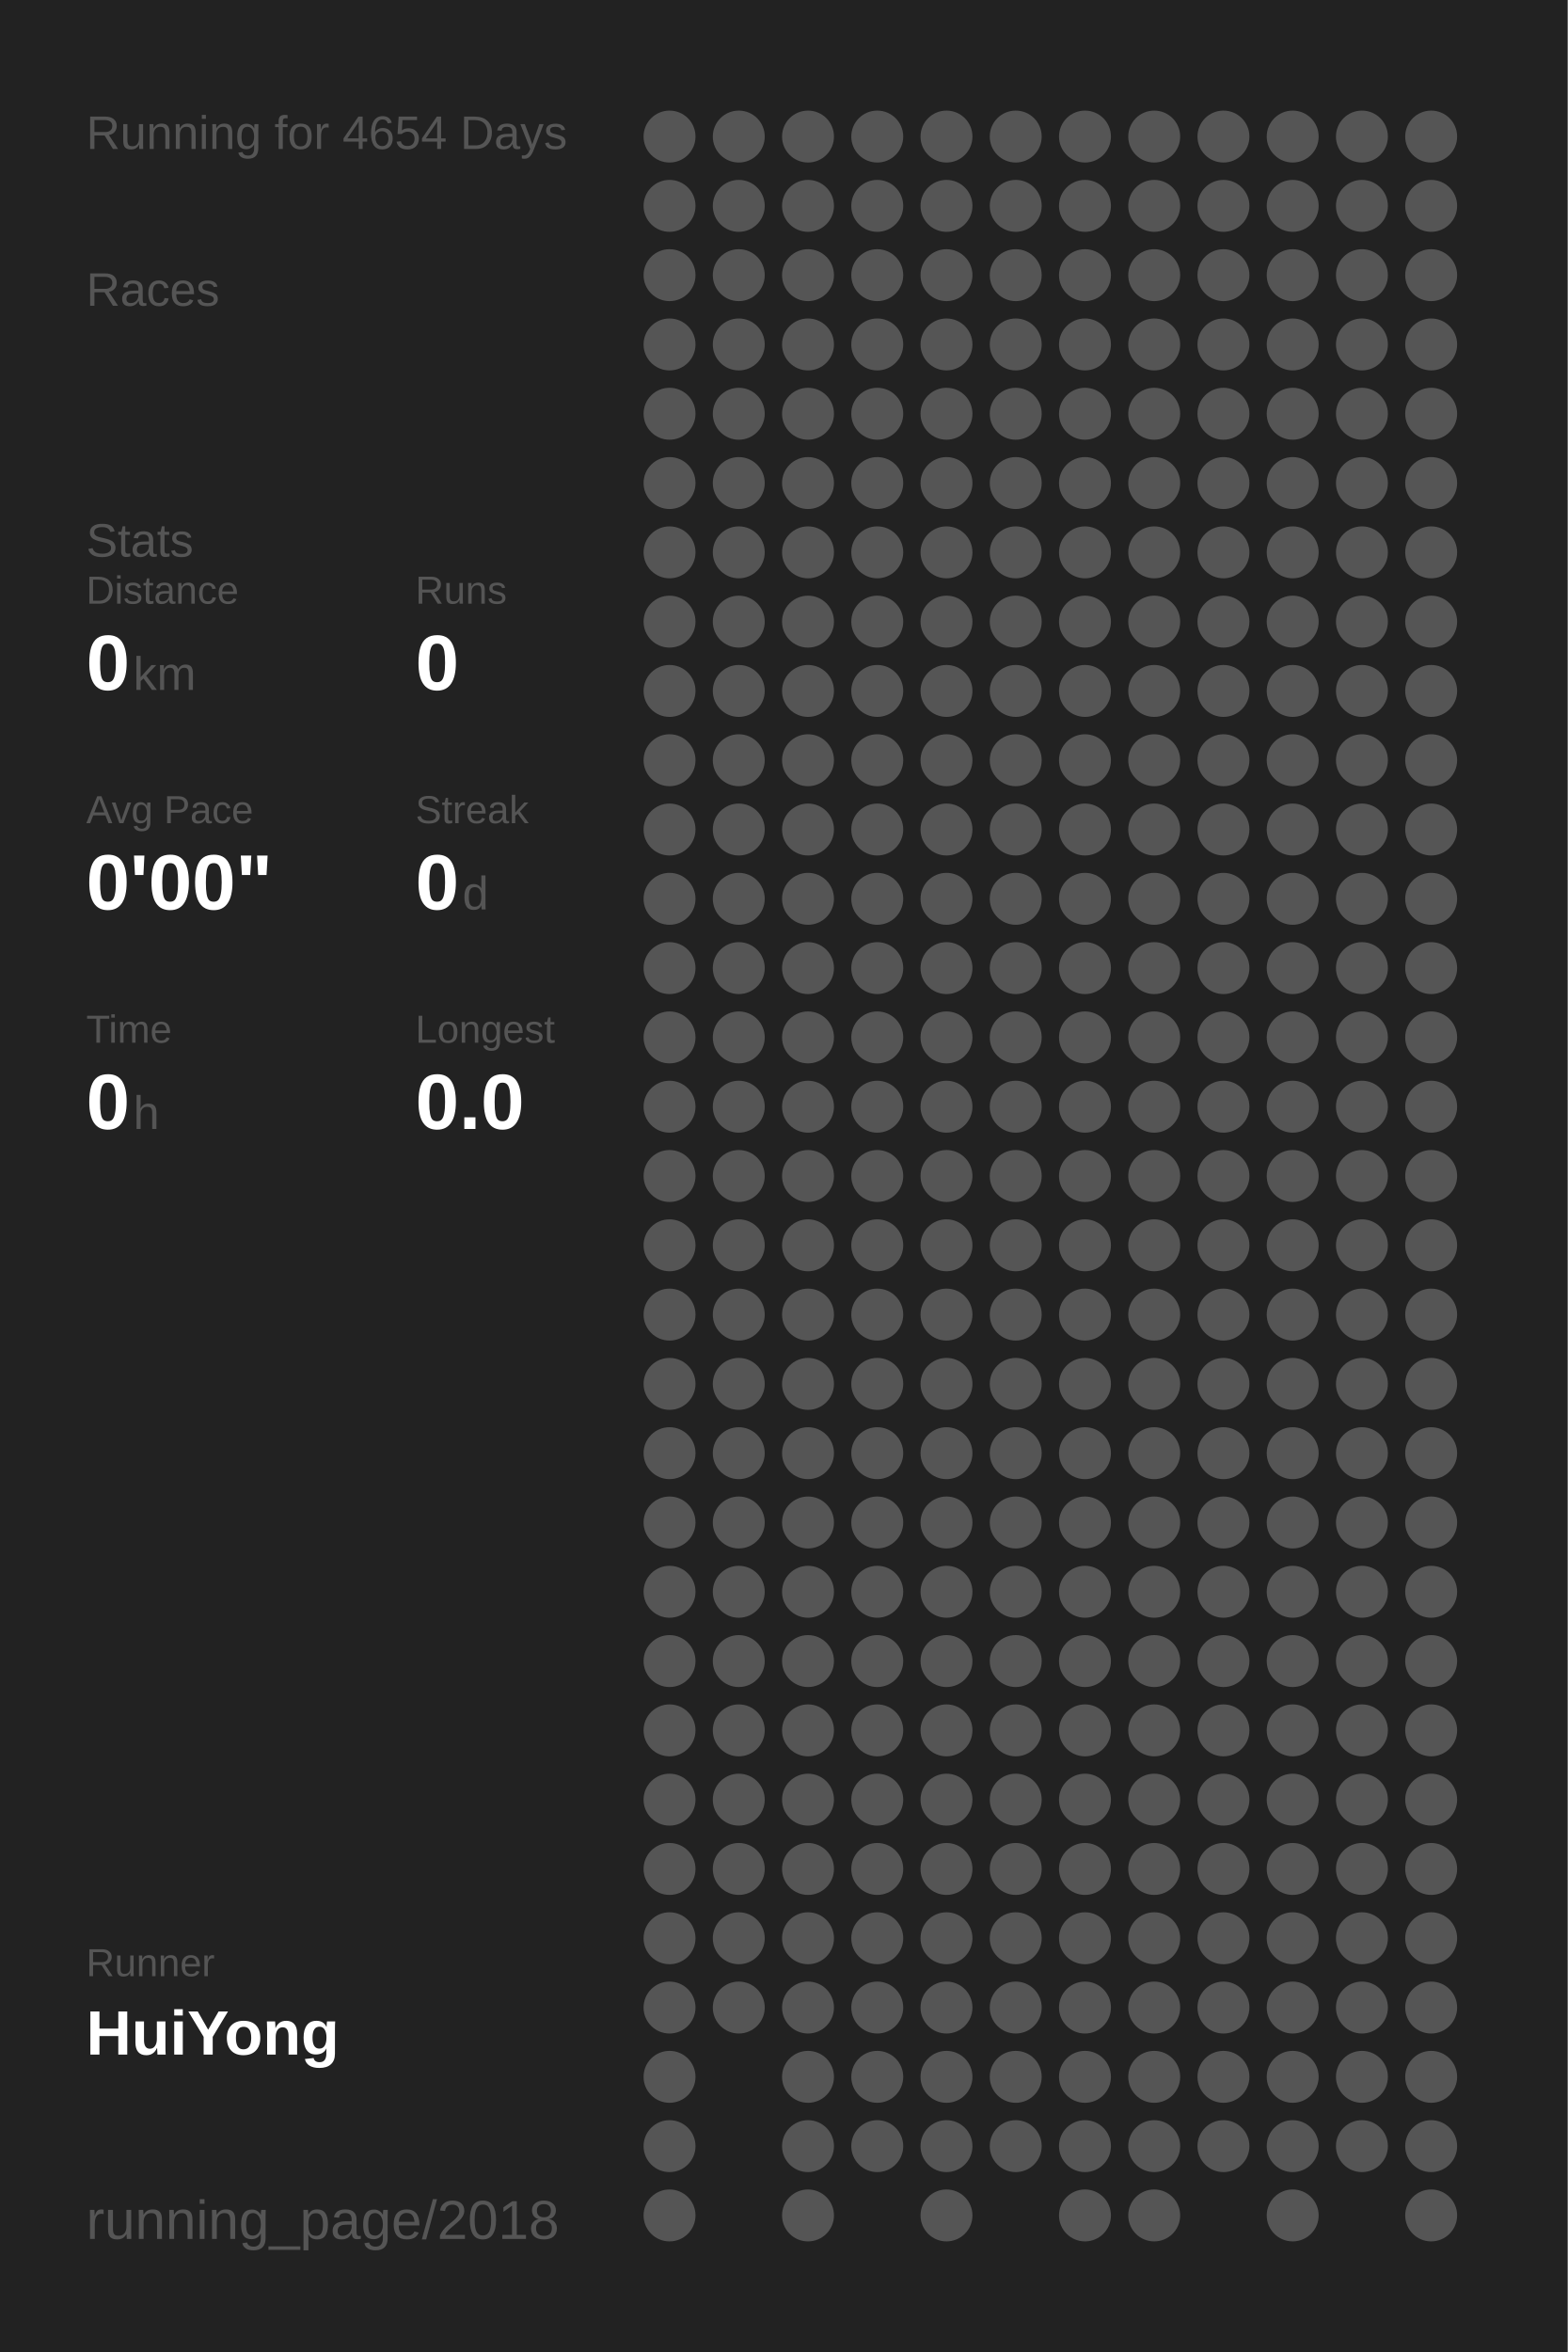
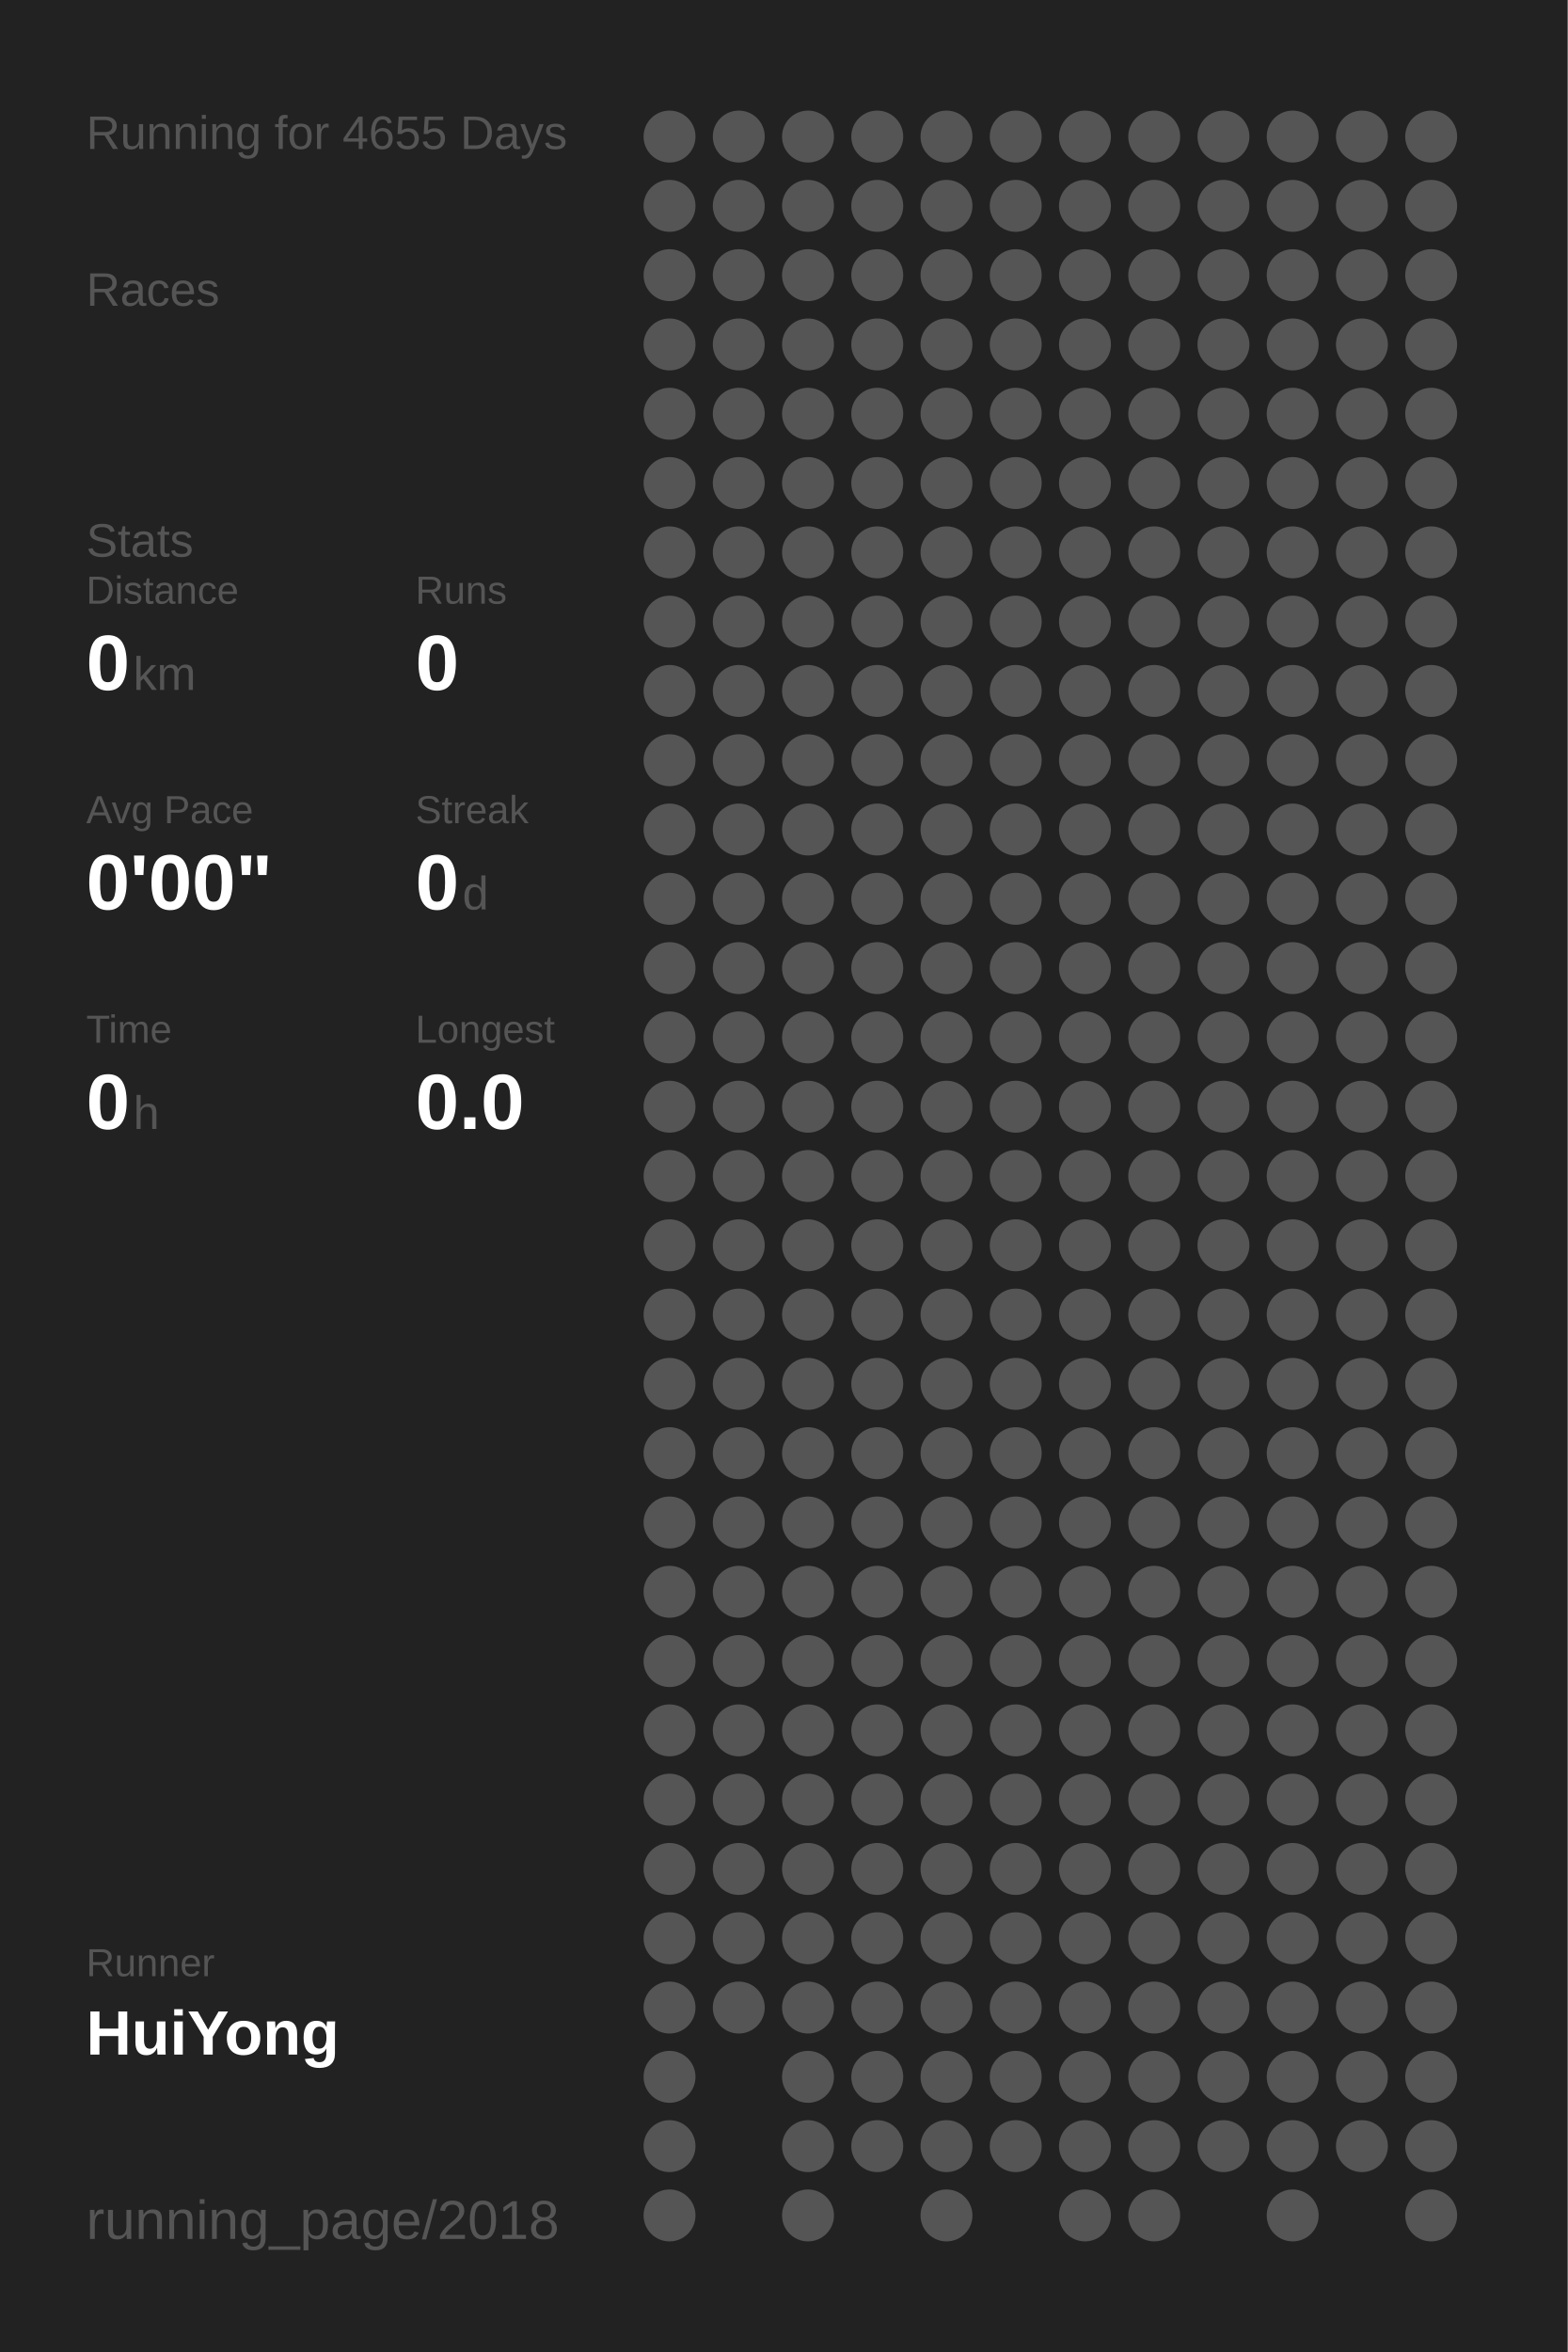
<svg xmlns="http://www.w3.org/2000/svg" baseProfile="full" height="300mm" version="1.1" viewBox="0,0,200,300" width="200mm">
  <defs />
  <rect fill="#222222" height="300" width="200" x="0" y="0" />
-   <text fill="#555555" style="font-size:6px; font-family:Arial;" x="11" y="19">Running for 4654 Days</text>
+   <text fill="#555555" style="font-size:6px; font-family:Arial;" x="11" y="19">Running for 4655 Days</text>
  <text fill="#555555" style="font-size:6px; font-family:Arial;" x="11" y="39">Races</text>
  <text fill="#555555" style="font-size:6px; font-family:Arial;" x="11" y="71">Stats</text>
  <text fill="#555555" style="font-size:5px; font-family:Arial;" x="11" y="77">Distance</text>
  <text fill="#FFFFFF" style="font-size:10px; font-family:Arial; font-weight:bold;" x="11" y="88">0</text>
  <text fill="#555555" style="font-size:6px; font-family:Arial;" x="17" y="88">km</text>
  <text fill="#555555" style="font-size:5px; font-family:Arial;" x="53" y="77">Runs</text>
  <text fill="#FFFFFF" style="font-size:10px; font-family:Arial; font-weight:bold;" x="53" y="88">0</text>
  <text fill="#555555" style="font-size:5px; font-family:Arial;" x="11" y="105">Avg Pace</text>
  <text fill="#FFFFFF" style="font-size:10px; font-family:Arial; font-weight:bold;" x="11" y="116">0'00"</text>
  <text fill="#555555" style="font-size:5px; font-family:Arial;" x="53" y="105">Streak</text>
  <text fill="#FFFFFF" style="font-size:10px; font-family:Arial; font-weight:bold;" x="53" y="116">0</text>
  <text fill="#555555" style="font-size:6px; font-family:Arial;" x="59" y="116">d</text>
  <text fill="#555555" style="font-size:5px; font-family:Arial;" x="11" y="133">Time</text>
  <text fill="#FFFFFF" style="font-size:10px; font-family:Arial; font-weight:bold;" x="11" y="144">0</text>
  <text fill="#555555" style="font-size:6px; font-family:Arial;" x="17" y="144">h</text>
  <text fill="#555555" style="font-size:5px; font-family:Arial;" x="53" y="133">Longest</text>
  <text fill="#FFFFFF" style="font-size:10px; font-family:Arial; font-weight:bold;" x="53" y="144">0.0</text>
  <text fill="#555555" style="font-size:5px; font-family:Arial;" x="11" y="252.065">Runner</text>
  <text fill="#FFFFFF" style="font-size:8px; font-family:Arial; font-weight:bold;" x="11" y="262.065">HuiYong</text>
  <text fill="#555555" style="font-size:7px; font-family:Arial;" x="11" y="285.581">running_page/2018</text>
  <circle cx="85.417" cy="17.419" fill="#555555" r="3.312" />
  <circle cx="85.417" cy="26.258" fill="#555555" r="3.312" />
  <circle cx="85.417" cy="35.097" fill="#555555" r="3.312" />
  <circle cx="85.417" cy="43.935" fill="#555555" r="3.312" />
  <circle cx="85.417" cy="52.774" fill="#555555" r="3.312" />
  <circle cx="85.417" cy="61.613" fill="#555555" r="3.312" />
  <circle cx="85.417" cy="70.452" fill="#555555" r="3.312" />
  <circle cx="85.417" cy="79.29" fill="#555555" r="3.312" />
  <circle cx="85.417" cy="88.129" fill="#555555" r="3.312" />
  <circle cx="85.417" cy="96.968" fill="#555555" r="3.312" />
  <circle cx="85.417" cy="105.806" fill="#555555" r="3.312" />
  <circle cx="85.417" cy="114.645" fill="#555555" r="3.312" />
  <circle cx="85.417" cy="123.484" fill="#555555" r="3.312" />
  <circle cx="85.417" cy="132.323" fill="#555555" r="3.312" />
  <circle cx="85.417" cy="141.161" fill="#555555" r="3.312" />
  <circle cx="85.417" cy="150" fill="#555555" r="3.312" />
  <circle cx="85.417" cy="158.839" fill="#555555" r="3.312" />
  <circle cx="85.417" cy="167.677" fill="#555555" r="3.312" />
  <circle cx="85.417" cy="176.516" fill="#555555" r="3.312" />
  <circle cx="85.417" cy="185.355" fill="#555555" r="3.312" />
  <circle cx="85.417" cy="194.194" fill="#555555" r="3.312" />
  <circle cx="85.417" cy="203.032" fill="#555555" r="3.312" />
  <circle cx="85.417" cy="211.871" fill="#555555" r="3.312" />
  <circle cx="85.417" cy="220.71" fill="#555555" r="3.312" />
  <circle cx="85.417" cy="229.548" fill="#555555" r="3.312" />
  <circle cx="85.417" cy="238.387" fill="#555555" r="3.312" />
  <circle cx="85.417" cy="247.226" fill="#555555" r="3.312" />
  <circle cx="85.417" cy="256.065" fill="#555555" r="3.312" />
  <circle cx="85.417" cy="264.903" fill="#555555" r="3.312" />
  <circle cx="85.417" cy="273.742" fill="#555555" r="3.312" />
  <circle cx="85.417" cy="282.581" fill="#555555" r="3.312" />
  <circle cx="94.25" cy="17.419" fill="#555555" r="3.312" />
  <circle cx="94.25" cy="26.258" fill="#555555" r="3.312" />
  <circle cx="94.25" cy="35.097" fill="#555555" r="3.312" />
  <circle cx="94.25" cy="43.935" fill="#555555" r="3.312" />
  <circle cx="94.25" cy="52.774" fill="#555555" r="3.312" />
  <circle cx="94.25" cy="61.613" fill="#555555" r="3.312" />
  <circle cx="94.25" cy="70.452" fill="#555555" r="3.312" />
  <circle cx="94.25" cy="79.29" fill="#555555" r="3.312" />
  <circle cx="94.25" cy="88.129" fill="#555555" r="3.312" />
  <circle cx="94.25" cy="96.968" fill="#555555" r="3.312" />
  <circle cx="94.25" cy="105.806" fill="#555555" r="3.312" />
  <circle cx="94.25" cy="114.645" fill="#555555" r="3.312" />
  <circle cx="94.25" cy="123.484" fill="#555555" r="3.312" />
  <circle cx="94.25" cy="132.323" fill="#555555" r="3.312" />
  <circle cx="94.25" cy="141.161" fill="#555555" r="3.312" />
  <circle cx="94.25" cy="150" fill="#555555" r="3.312" />
  <circle cx="94.25" cy="158.839" fill="#555555" r="3.312" />
  <circle cx="94.25" cy="167.677" fill="#555555" r="3.312" />
  <circle cx="94.25" cy="176.516" fill="#555555" r="3.312" />
  <circle cx="94.25" cy="185.355" fill="#555555" r="3.312" />
  <circle cx="94.25" cy="194.194" fill="#555555" r="3.312" />
  <circle cx="94.25" cy="203.032" fill="#555555" r="3.312" />
  <circle cx="94.25" cy="211.871" fill="#555555" r="3.312" />
  <circle cx="94.25" cy="220.71" fill="#555555" r="3.312" />
  <circle cx="94.25" cy="229.548" fill="#555555" r="3.312" />
  <circle cx="94.25" cy="238.387" fill="#555555" r="3.312" />
  <circle cx="94.25" cy="247.226" fill="#555555" r="3.312" />
  <circle cx="94.25" cy="256.065" fill="#555555" r="3.312" />
  <circle cx="103.083" cy="17.419" fill="#555555" r="3.312" />
  <circle cx="103.083" cy="26.258" fill="#555555" r="3.312" />
  <circle cx="103.083" cy="35.097" fill="#555555" r="3.312" />
  <circle cx="103.083" cy="43.935" fill="#555555" r="3.312" />
  <circle cx="103.083" cy="52.774" fill="#555555" r="3.312" />
  <circle cx="103.083" cy="61.613" fill="#555555" r="3.312" />
  <circle cx="103.083" cy="70.452" fill="#555555" r="3.312" />
  <circle cx="103.083" cy="79.29" fill="#555555" r="3.312" />
  <circle cx="103.083" cy="88.129" fill="#555555" r="3.312" />
  <circle cx="103.083" cy="96.968" fill="#555555" r="3.312" />
  <circle cx="103.083" cy="105.806" fill="#555555" r="3.312" />
  <circle cx="103.083" cy="114.645" fill="#555555" r="3.312" />
  <circle cx="103.083" cy="123.484" fill="#555555" r="3.312" />
  <circle cx="103.083" cy="132.323" fill="#555555" r="3.312" />
  <circle cx="103.083" cy="141.161" fill="#555555" r="3.312" />
  <circle cx="103.083" cy="150" fill="#555555" r="3.312" />
  <circle cx="103.083" cy="158.839" fill="#555555" r="3.312" />
  <circle cx="103.083" cy="167.677" fill="#555555" r="3.312" />
  <circle cx="103.083" cy="176.516" fill="#555555" r="3.312" />
  <circle cx="103.083" cy="185.355" fill="#555555" r="3.312" />
  <circle cx="103.083" cy="194.194" fill="#555555" r="3.312" />
  <circle cx="103.083" cy="203.032" fill="#555555" r="3.312" />
  <circle cx="103.083" cy="211.871" fill="#555555" r="3.312" />
  <circle cx="103.083" cy="220.71" fill="#555555" r="3.312" />
  <circle cx="103.083" cy="229.548" fill="#555555" r="3.312" />
  <circle cx="103.083" cy="238.387" fill="#555555" r="3.312" />
  <circle cx="103.083" cy="247.226" fill="#555555" r="3.312" />
  <circle cx="103.083" cy="256.065" fill="#555555" r="3.312" />
  <circle cx="103.083" cy="264.903" fill="#555555" r="3.312" />
  <circle cx="103.083" cy="273.742" fill="#555555" r="3.312" />
  <circle cx="103.083" cy="282.581" fill="#555555" r="3.312" />
  <circle cx="111.917" cy="17.419" fill="#555555" r="3.312" />
  <circle cx="111.917" cy="26.258" fill="#555555" r="3.312" />
  <circle cx="111.917" cy="35.097" fill="#555555" r="3.312" />
  <circle cx="111.917" cy="43.935" fill="#555555" r="3.312" />
  <circle cx="111.917" cy="52.774" fill="#555555" r="3.312" />
  <circle cx="111.917" cy="61.613" fill="#555555" r="3.312" />
  <circle cx="111.917" cy="70.452" fill="#555555" r="3.312" />
  <circle cx="111.917" cy="79.29" fill="#555555" r="3.312" />
  <circle cx="111.917" cy="88.129" fill="#555555" r="3.312" />
  <circle cx="111.917" cy="96.968" fill="#555555" r="3.312" />
  <circle cx="111.917" cy="105.806" fill="#555555" r="3.312" />
  <circle cx="111.917" cy="114.645" fill="#555555" r="3.312" />
  <circle cx="111.917" cy="123.484" fill="#555555" r="3.312" />
  <circle cx="111.917" cy="132.323" fill="#555555" r="3.312" />
  <circle cx="111.917" cy="141.161" fill="#555555" r="3.312" />
  <circle cx="111.917" cy="150" fill="#555555" r="3.312" />
  <circle cx="111.917" cy="158.839" fill="#555555" r="3.312" />
  <circle cx="111.917" cy="167.677" fill="#555555" r="3.312" />
  <circle cx="111.917" cy="176.516" fill="#555555" r="3.312" />
  <circle cx="111.917" cy="185.355" fill="#555555" r="3.312" />
  <circle cx="111.917" cy="194.194" fill="#555555" r="3.312" />
  <circle cx="111.917" cy="203.032" fill="#555555" r="3.312" />
  <circle cx="111.917" cy="211.871" fill="#555555" r="3.312" />
  <circle cx="111.917" cy="220.71" fill="#555555" r="3.312" />
  <circle cx="111.917" cy="229.548" fill="#555555" r="3.312" />
  <circle cx="111.917" cy="238.387" fill="#555555" r="3.312" />
  <circle cx="111.917" cy="247.226" fill="#555555" r="3.312" />
  <circle cx="111.917" cy="256.065" fill="#555555" r="3.312" />
  <circle cx="111.917" cy="264.903" fill="#555555" r="3.312" />
  <circle cx="111.917" cy="273.742" fill="#555555" r="3.312" />
  <circle cx="120.75" cy="17.419" fill="#555555" r="3.312" />
  <circle cx="120.75" cy="26.258" fill="#555555" r="3.312" />
  <circle cx="120.75" cy="35.097" fill="#555555" r="3.312" />
  <circle cx="120.75" cy="43.935" fill="#555555" r="3.312" />
  <circle cx="120.75" cy="52.774" fill="#555555" r="3.312" />
  <circle cx="120.75" cy="61.613" fill="#555555" r="3.312" />
  <circle cx="120.75" cy="70.452" fill="#555555" r="3.312" />
  <circle cx="120.75" cy="79.29" fill="#555555" r="3.312" />
  <circle cx="120.75" cy="88.129" fill="#555555" r="3.312" />
  <circle cx="120.75" cy="96.968" fill="#555555" r="3.312" />
  <circle cx="120.75" cy="105.806" fill="#555555" r="3.312" />
  <circle cx="120.75" cy="114.645" fill="#555555" r="3.312" />
  <circle cx="120.75" cy="123.484" fill="#555555" r="3.312" />
  <circle cx="120.75" cy="132.323" fill="#555555" r="3.312" />
  <circle cx="120.75" cy="141.161" fill="#555555" r="3.312" />
  <circle cx="120.75" cy="150" fill="#555555" r="3.312" />
  <circle cx="120.75" cy="158.839" fill="#555555" r="3.312" />
  <circle cx="120.75" cy="167.677" fill="#555555" r="3.312" />
  <circle cx="120.75" cy="176.516" fill="#555555" r="3.312" />
  <circle cx="120.75" cy="185.355" fill="#555555" r="3.312" />
  <circle cx="120.75" cy="194.194" fill="#555555" r="3.312" />
  <circle cx="120.75" cy="203.032" fill="#555555" r="3.312" />
  <circle cx="120.75" cy="211.871" fill="#555555" r="3.312" />
  <circle cx="120.75" cy="220.71" fill="#555555" r="3.312" />
  <circle cx="120.75" cy="229.548" fill="#555555" r="3.312" />
  <circle cx="120.75" cy="238.387" fill="#555555" r="3.312" />
  <circle cx="120.75" cy="247.226" fill="#555555" r="3.312" />
  <circle cx="120.75" cy="256.065" fill="#555555" r="3.312" />
  <circle cx="120.75" cy="264.903" fill="#555555" r="3.312" />
  <circle cx="120.75" cy="273.742" fill="#555555" r="3.312" />
  <circle cx="120.75" cy="282.581" fill="#555555" r="3.312" />
  <circle cx="129.583" cy="17.419" fill="#555555" r="3.312" />
  <circle cx="129.583" cy="26.258" fill="#555555" r="3.312" />
  <circle cx="129.583" cy="35.097" fill="#555555" r="3.312" />
  <circle cx="129.583" cy="43.935" fill="#555555" r="3.312" />
  <circle cx="129.583" cy="52.774" fill="#555555" r="3.312" />
  <circle cx="129.583" cy="61.613" fill="#555555" r="3.312" />
  <circle cx="129.583" cy="70.452" fill="#555555" r="3.312" />
  <circle cx="129.583" cy="79.29" fill="#555555" r="3.312" />
  <circle cx="129.583" cy="88.129" fill="#555555" r="3.312" />
  <circle cx="129.583" cy="96.968" fill="#555555" r="3.312" />
  <circle cx="129.583" cy="105.806" fill="#555555" r="3.312" />
  <circle cx="129.583" cy="114.645" fill="#555555" r="3.312" />
  <circle cx="129.583" cy="123.484" fill="#555555" r="3.312" />
  <circle cx="129.583" cy="132.323" fill="#555555" r="3.312" />
  <circle cx="129.583" cy="141.161" fill="#555555" r="3.312" />
  <circle cx="129.583" cy="150" fill="#555555" r="3.312" />
  <circle cx="129.583" cy="158.839" fill="#555555" r="3.312" />
  <circle cx="129.583" cy="167.677" fill="#555555" r="3.312" />
  <circle cx="129.583" cy="176.516" fill="#555555" r="3.312" />
  <circle cx="129.583" cy="185.355" fill="#555555" r="3.312" />
  <circle cx="129.583" cy="194.194" fill="#555555" r="3.312" />
  <circle cx="129.583" cy="203.032" fill="#555555" r="3.312" />
  <circle cx="129.583" cy="211.871" fill="#555555" r="3.312" />
  <circle cx="129.583" cy="220.71" fill="#555555" r="3.312" />
  <circle cx="129.583" cy="229.548" fill="#555555" r="3.312" />
  <circle cx="129.583" cy="238.387" fill="#555555" r="3.312" />
  <circle cx="129.583" cy="247.226" fill="#555555" r="3.312" />
  <circle cx="129.583" cy="256.065" fill="#555555" r="3.312" />
  <circle cx="129.583" cy="264.903" fill="#555555" r="3.312" />
  <circle cx="129.583" cy="273.742" fill="#555555" r="3.312" />
  <circle cx="138.417" cy="17.419" fill="#555555" r="3.312" />
  <circle cx="138.417" cy="26.258" fill="#555555" r="3.312" />
  <circle cx="138.417" cy="35.097" fill="#555555" r="3.312" />
  <circle cx="138.417" cy="43.935" fill="#555555" r="3.312" />
  <circle cx="138.417" cy="52.774" fill="#555555" r="3.312" />
  <circle cx="138.417" cy="61.613" fill="#555555" r="3.312" />
  <circle cx="138.417" cy="70.452" fill="#555555" r="3.312" />
  <circle cx="138.417" cy="79.29" fill="#555555" r="3.312" />
  <circle cx="138.417" cy="88.129" fill="#555555" r="3.312" />
  <circle cx="138.417" cy="96.968" fill="#555555" r="3.312" />
  <circle cx="138.417" cy="105.806" fill="#555555" r="3.312" />
  <circle cx="138.417" cy="114.645" fill="#555555" r="3.312" />
  <circle cx="138.417" cy="123.484" fill="#555555" r="3.312" />
  <circle cx="138.417" cy="132.323" fill="#555555" r="3.312" />
  <circle cx="138.417" cy="141.161" fill="#555555" r="3.312" />
  <circle cx="138.417" cy="150" fill="#555555" r="3.312" />
  <circle cx="138.417" cy="158.839" fill="#555555" r="3.312" />
  <circle cx="138.417" cy="167.677" fill="#555555" r="3.312" />
  <circle cx="138.417" cy="176.516" fill="#555555" r="3.312" />
  <circle cx="138.417" cy="185.355" fill="#555555" r="3.312" />
  <circle cx="138.417" cy="194.194" fill="#555555" r="3.312" />
  <circle cx="138.417" cy="203.032" fill="#555555" r="3.312" />
  <circle cx="138.417" cy="211.871" fill="#555555" r="3.312" />
  <circle cx="138.417" cy="220.71" fill="#555555" r="3.312" />
  <circle cx="138.417" cy="229.548" fill="#555555" r="3.312" />
  <circle cx="138.417" cy="238.387" fill="#555555" r="3.312" />
  <circle cx="138.417" cy="247.226" fill="#555555" r="3.312" />
  <circle cx="138.417" cy="256.065" fill="#555555" r="3.312" />
  <circle cx="138.417" cy="264.903" fill="#555555" r="3.312" />
  <circle cx="138.417" cy="273.742" fill="#555555" r="3.312" />
  <circle cx="138.417" cy="282.581" fill="#555555" r="3.312" />
  <circle cx="147.25" cy="17.419" fill="#555555" r="3.312" />
  <circle cx="147.25" cy="26.258" fill="#555555" r="3.312" />
  <circle cx="147.25" cy="35.097" fill="#555555" r="3.312" />
  <circle cx="147.25" cy="43.935" fill="#555555" r="3.312" />
  <circle cx="147.25" cy="52.774" fill="#555555" r="3.312" />
  <circle cx="147.25" cy="61.613" fill="#555555" r="3.312" />
  <circle cx="147.25" cy="70.452" fill="#555555" r="3.312" />
  <circle cx="147.25" cy="79.29" fill="#555555" r="3.312" />
  <circle cx="147.25" cy="88.129" fill="#555555" r="3.312" />
  <circle cx="147.25" cy="96.968" fill="#555555" r="3.312" />
  <circle cx="147.25" cy="105.806" fill="#555555" r="3.312" />
  <circle cx="147.25" cy="114.645" fill="#555555" r="3.312" />
  <circle cx="147.25" cy="123.484" fill="#555555" r="3.312" />
  <circle cx="147.25" cy="132.323" fill="#555555" r="3.312" />
  <circle cx="147.25" cy="141.161" fill="#555555" r="3.312" />
  <circle cx="147.25" cy="150" fill="#555555" r="3.312" />
  <circle cx="147.25" cy="158.839" fill="#555555" r="3.312" />
  <circle cx="147.25" cy="167.677" fill="#555555" r="3.312" />
  <circle cx="147.25" cy="176.516" fill="#555555" r="3.312" />
  <circle cx="147.25" cy="185.355" fill="#555555" r="3.312" />
  <circle cx="147.25" cy="194.194" fill="#555555" r="3.312" />
  <circle cx="147.25" cy="203.032" fill="#555555" r="3.312" />
  <circle cx="147.25" cy="211.871" fill="#555555" r="3.312" />
  <circle cx="147.25" cy="220.71" fill="#555555" r="3.312" />
  <circle cx="147.25" cy="229.548" fill="#555555" r="3.312" />
  <circle cx="147.25" cy="238.387" fill="#555555" r="3.312" />
  <circle cx="147.25" cy="247.226" fill="#555555" r="3.312" />
  <circle cx="147.25" cy="256.065" fill="#555555" r="3.312" />
  <circle cx="147.25" cy="264.903" fill="#555555" r="3.312" />
  <circle cx="147.25" cy="273.742" fill="#555555" r="3.312" />
  <circle cx="147.25" cy="282.581" fill="#555555" r="3.312" />
  <circle cx="156.083" cy="17.419" fill="#555555" r="3.312" />
  <circle cx="156.083" cy="26.258" fill="#555555" r="3.312" />
  <circle cx="156.083" cy="35.097" fill="#555555" r="3.312" />
  <circle cx="156.083" cy="43.935" fill="#555555" r="3.312" />
  <circle cx="156.083" cy="52.774" fill="#555555" r="3.312" />
  <circle cx="156.083" cy="61.613" fill="#555555" r="3.312" />
  <circle cx="156.083" cy="70.452" fill="#555555" r="3.312" />
  <circle cx="156.083" cy="79.29" fill="#555555" r="3.312" />
  <circle cx="156.083" cy="88.129" fill="#555555" r="3.312" />
  <circle cx="156.083" cy="96.968" fill="#555555" r="3.312" />
  <circle cx="156.083" cy="105.806" fill="#555555" r="3.312" />
  <circle cx="156.083" cy="114.645" fill="#555555" r="3.312" />
  <circle cx="156.083" cy="123.484" fill="#555555" r="3.312" />
  <circle cx="156.083" cy="132.323" fill="#555555" r="3.312" />
  <circle cx="156.083" cy="141.161" fill="#555555" r="3.312" />
  <circle cx="156.083" cy="150" fill="#555555" r="3.312" />
  <circle cx="156.083" cy="158.839" fill="#555555" r="3.312" />
  <circle cx="156.083" cy="167.677" fill="#555555" r="3.312" />
  <circle cx="156.083" cy="176.516" fill="#555555" r="3.312" />
  <circle cx="156.083" cy="185.355" fill="#555555" r="3.312" />
  <circle cx="156.083" cy="194.194" fill="#555555" r="3.312" />
  <circle cx="156.083" cy="203.032" fill="#555555" r="3.312" />
  <circle cx="156.083" cy="211.871" fill="#555555" r="3.312" />
  <circle cx="156.083" cy="220.71" fill="#555555" r="3.312" />
  <circle cx="156.083" cy="229.548" fill="#555555" r="3.312" />
  <circle cx="156.083" cy="238.387" fill="#555555" r="3.312" />
  <circle cx="156.083" cy="247.226" fill="#555555" r="3.312" />
  <circle cx="156.083" cy="256.065" fill="#555555" r="3.312" />
  <circle cx="156.083" cy="264.903" fill="#555555" r="3.312" />
  <circle cx="156.083" cy="273.742" fill="#555555" r="3.312" />
  <circle cx="164.917" cy="17.419" fill="#555555" r="3.312" />
  <circle cx="164.917" cy="26.258" fill="#555555" r="3.312" />
  <circle cx="164.917" cy="35.097" fill="#555555" r="3.312" />
  <circle cx="164.917" cy="43.935" fill="#555555" r="3.312" />
  <circle cx="164.917" cy="52.774" fill="#555555" r="3.312" />
  <circle cx="164.917" cy="61.613" fill="#555555" r="3.312" />
  <circle cx="164.917" cy="70.452" fill="#555555" r="3.312" />
  <circle cx="164.917" cy="79.29" fill="#555555" r="3.312" />
  <circle cx="164.917" cy="88.129" fill="#555555" r="3.312" />
  <circle cx="164.917" cy="96.968" fill="#555555" r="3.312" />
  <circle cx="164.917" cy="105.806" fill="#555555" r="3.312" />
  <circle cx="164.917" cy="114.645" fill="#555555" r="3.312" />
  <circle cx="164.917" cy="123.484" fill="#555555" r="3.312" />
  <circle cx="164.917" cy="132.323" fill="#555555" r="3.312" />
  <circle cx="164.917" cy="141.161" fill="#555555" r="3.312" />
  <circle cx="164.917" cy="150" fill="#555555" r="3.312" />
  <circle cx="164.917" cy="158.839" fill="#555555" r="3.312" />
  <circle cx="164.917" cy="167.677" fill="#555555" r="3.312" />
  <circle cx="164.917" cy="176.516" fill="#555555" r="3.312" />
  <circle cx="164.917" cy="185.355" fill="#555555" r="3.312" />
  <circle cx="164.917" cy="194.194" fill="#555555" r="3.312" />
  <circle cx="164.917" cy="203.032" fill="#555555" r="3.312" />
  <circle cx="164.917" cy="211.871" fill="#555555" r="3.312" />
  <circle cx="164.917" cy="220.71" fill="#555555" r="3.312" />
  <circle cx="164.917" cy="229.548" fill="#555555" r="3.312" />
  <circle cx="164.917" cy="238.387" fill="#555555" r="3.312" />
  <circle cx="164.917" cy="247.226" fill="#555555" r="3.312" />
  <circle cx="164.917" cy="256.065" fill="#555555" r="3.312" />
  <circle cx="164.917" cy="264.903" fill="#555555" r="3.312" />
  <circle cx="164.917" cy="273.742" fill="#555555" r="3.312" />
  <circle cx="164.917" cy="282.581" fill="#555555" r="3.312" />
  <circle cx="173.75" cy="17.419" fill="#555555" r="3.312" />
  <circle cx="173.75" cy="26.258" fill="#555555" r="3.312" />
  <circle cx="173.75" cy="35.097" fill="#555555" r="3.312" />
  <circle cx="173.75" cy="43.935" fill="#555555" r="3.312" />
  <circle cx="173.75" cy="52.774" fill="#555555" r="3.312" />
  <circle cx="173.75" cy="61.613" fill="#555555" r="3.312" />
  <circle cx="173.75" cy="70.452" fill="#555555" r="3.312" />
  <circle cx="173.75" cy="79.29" fill="#555555" r="3.312" />
  <circle cx="173.75" cy="88.129" fill="#555555" r="3.312" />
  <circle cx="173.75" cy="96.968" fill="#555555" r="3.312" />
  <circle cx="173.75" cy="105.806" fill="#555555" r="3.312" />
  <circle cx="173.75" cy="114.645" fill="#555555" r="3.312" />
  <circle cx="173.75" cy="123.484" fill="#555555" r="3.312" />
  <circle cx="173.75" cy="132.323" fill="#555555" r="3.312" />
  <circle cx="173.75" cy="141.161" fill="#555555" r="3.312" />
  <circle cx="173.75" cy="150" fill="#555555" r="3.312" />
  <circle cx="173.75" cy="158.839" fill="#555555" r="3.312" />
  <circle cx="173.75" cy="167.677" fill="#555555" r="3.312" />
  <circle cx="173.75" cy="176.516" fill="#555555" r="3.312" />
  <circle cx="173.75" cy="185.355" fill="#555555" r="3.312" />
  <circle cx="173.75" cy="194.194" fill="#555555" r="3.312" />
  <circle cx="173.75" cy="203.032" fill="#555555" r="3.312" />
  <circle cx="173.75" cy="211.871" fill="#555555" r="3.312" />
  <circle cx="173.75" cy="220.71" fill="#555555" r="3.312" />
  <circle cx="173.75" cy="229.548" fill="#555555" r="3.312" />
  <circle cx="173.75" cy="238.387" fill="#555555" r="3.312" />
  <circle cx="173.75" cy="247.226" fill="#555555" r="3.312" />
  <circle cx="173.75" cy="256.065" fill="#555555" r="3.312" />
  <circle cx="173.75" cy="264.903" fill="#555555" r="3.312" />
  <circle cx="173.75" cy="273.742" fill="#555555" r="3.312" />
  <circle cx="182.583" cy="17.419" fill="#555555" r="3.312" />
  <circle cx="182.583" cy="26.258" fill="#555555" r="3.312" />
  <circle cx="182.583" cy="35.097" fill="#555555" r="3.312" />
  <circle cx="182.583" cy="43.935" fill="#555555" r="3.312" />
  <circle cx="182.583" cy="52.774" fill="#555555" r="3.312" />
  <circle cx="182.583" cy="61.613" fill="#555555" r="3.312" />
  <circle cx="182.583" cy="70.452" fill="#555555" r="3.312" />
  <circle cx="182.583" cy="79.29" fill="#555555" r="3.312" />
  <circle cx="182.583" cy="88.129" fill="#555555" r="3.312" />
  <circle cx="182.583" cy="96.968" fill="#555555" r="3.312" />
  <circle cx="182.583" cy="105.806" fill="#555555" r="3.312" />
  <circle cx="182.583" cy="114.645" fill="#555555" r="3.312" />
  <circle cx="182.583" cy="123.484" fill="#555555" r="3.312" />
  <circle cx="182.583" cy="132.323" fill="#555555" r="3.312" />
  <circle cx="182.583" cy="141.161" fill="#555555" r="3.312" />
  <circle cx="182.583" cy="150" fill="#555555" r="3.312" />
  <circle cx="182.583" cy="158.839" fill="#555555" r="3.312" />
  <circle cx="182.583" cy="167.677" fill="#555555" r="3.312" />
  <circle cx="182.583" cy="176.516" fill="#555555" r="3.312" />
  <circle cx="182.583" cy="185.355" fill="#555555" r="3.312" />
  <circle cx="182.583" cy="194.194" fill="#555555" r="3.312" />
  <circle cx="182.583" cy="203.032" fill="#555555" r="3.312" />
  <circle cx="182.583" cy="211.871" fill="#555555" r="3.312" />
  <circle cx="182.583" cy="220.71" fill="#555555" r="3.312" />
  <circle cx="182.583" cy="229.548" fill="#555555" r="3.312" />
  <circle cx="182.583" cy="238.387" fill="#555555" r="3.312" />
  <circle cx="182.583" cy="247.226" fill="#555555" r="3.312" />
  <circle cx="182.583" cy="256.065" fill="#555555" r="3.312" />
  <circle cx="182.583" cy="264.903" fill="#555555" r="3.312" />
  <circle cx="182.583" cy="273.742" fill="#555555" r="3.312" />
  <circle cx="182.583" cy="282.581" fill="#555555" r="3.312" />
</svg>
